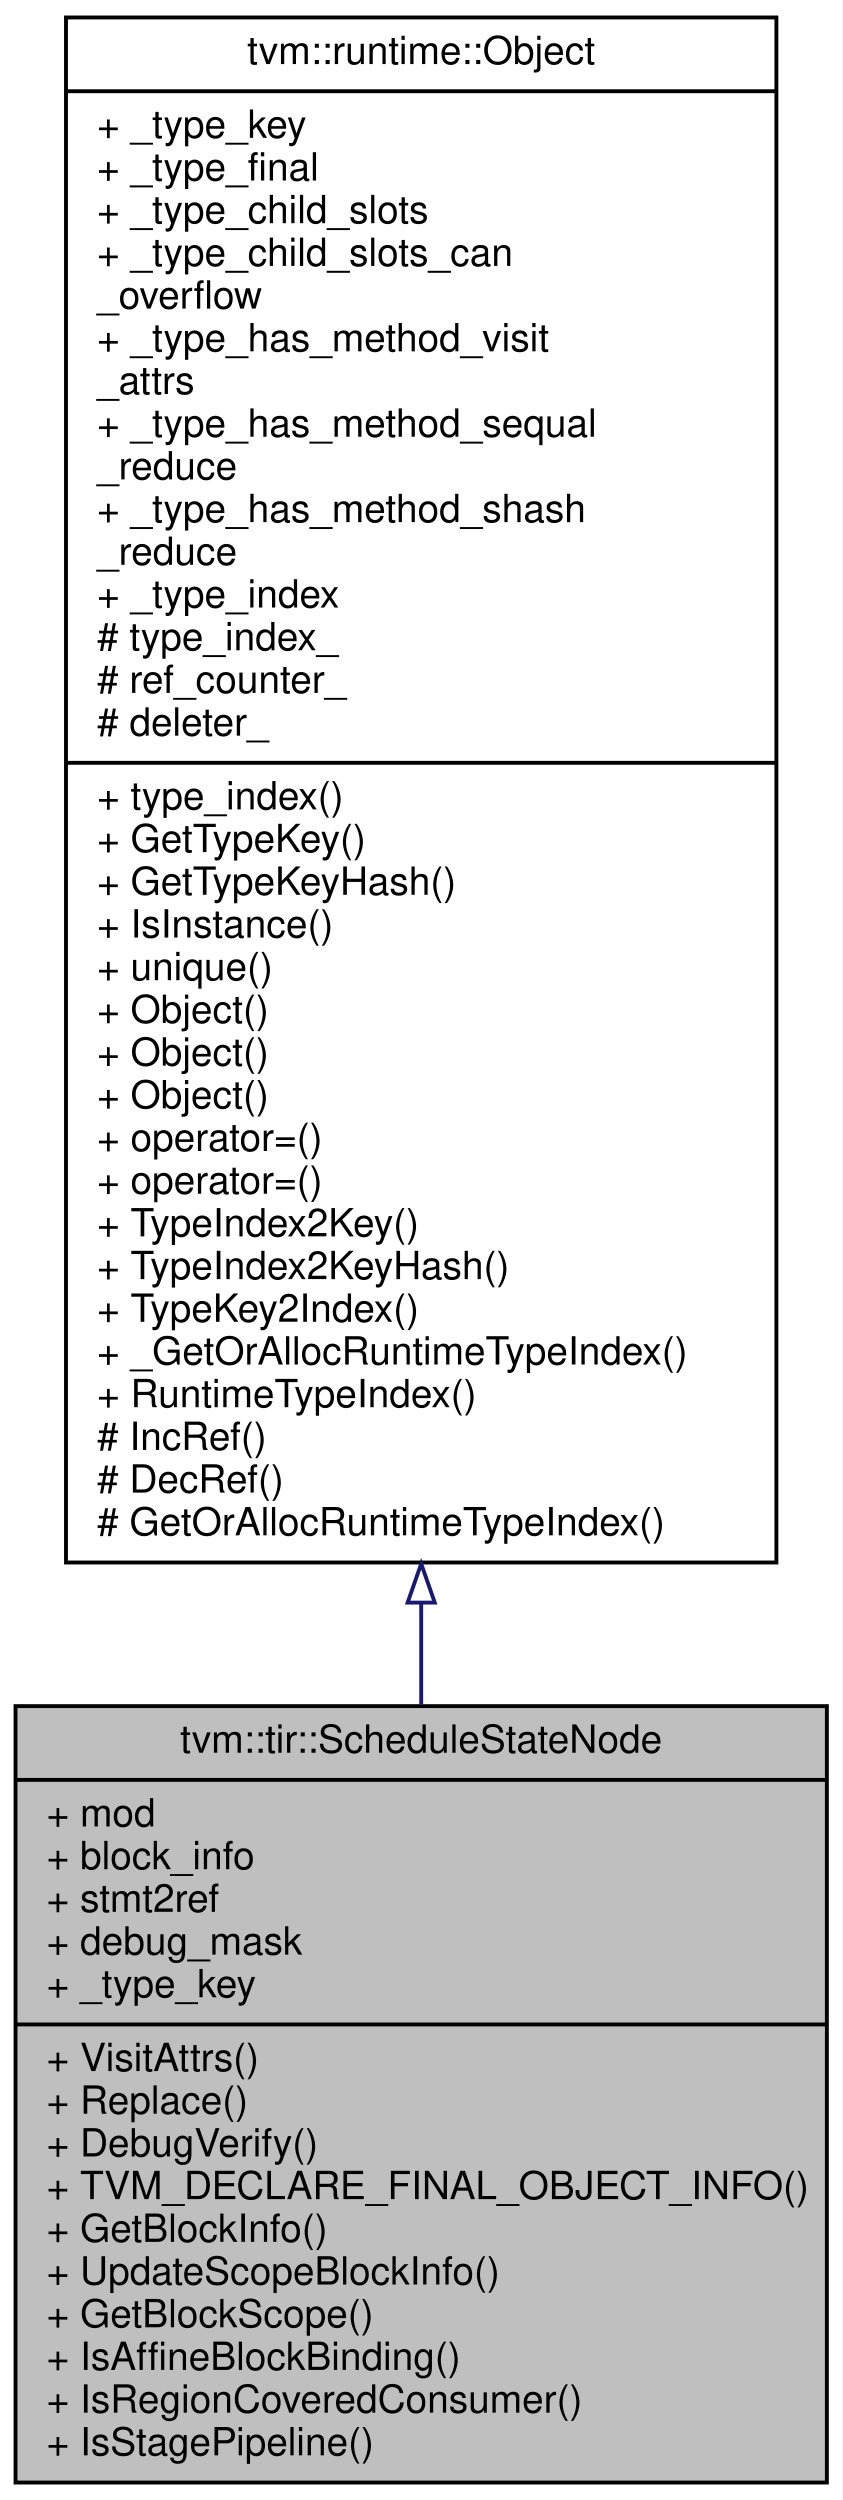
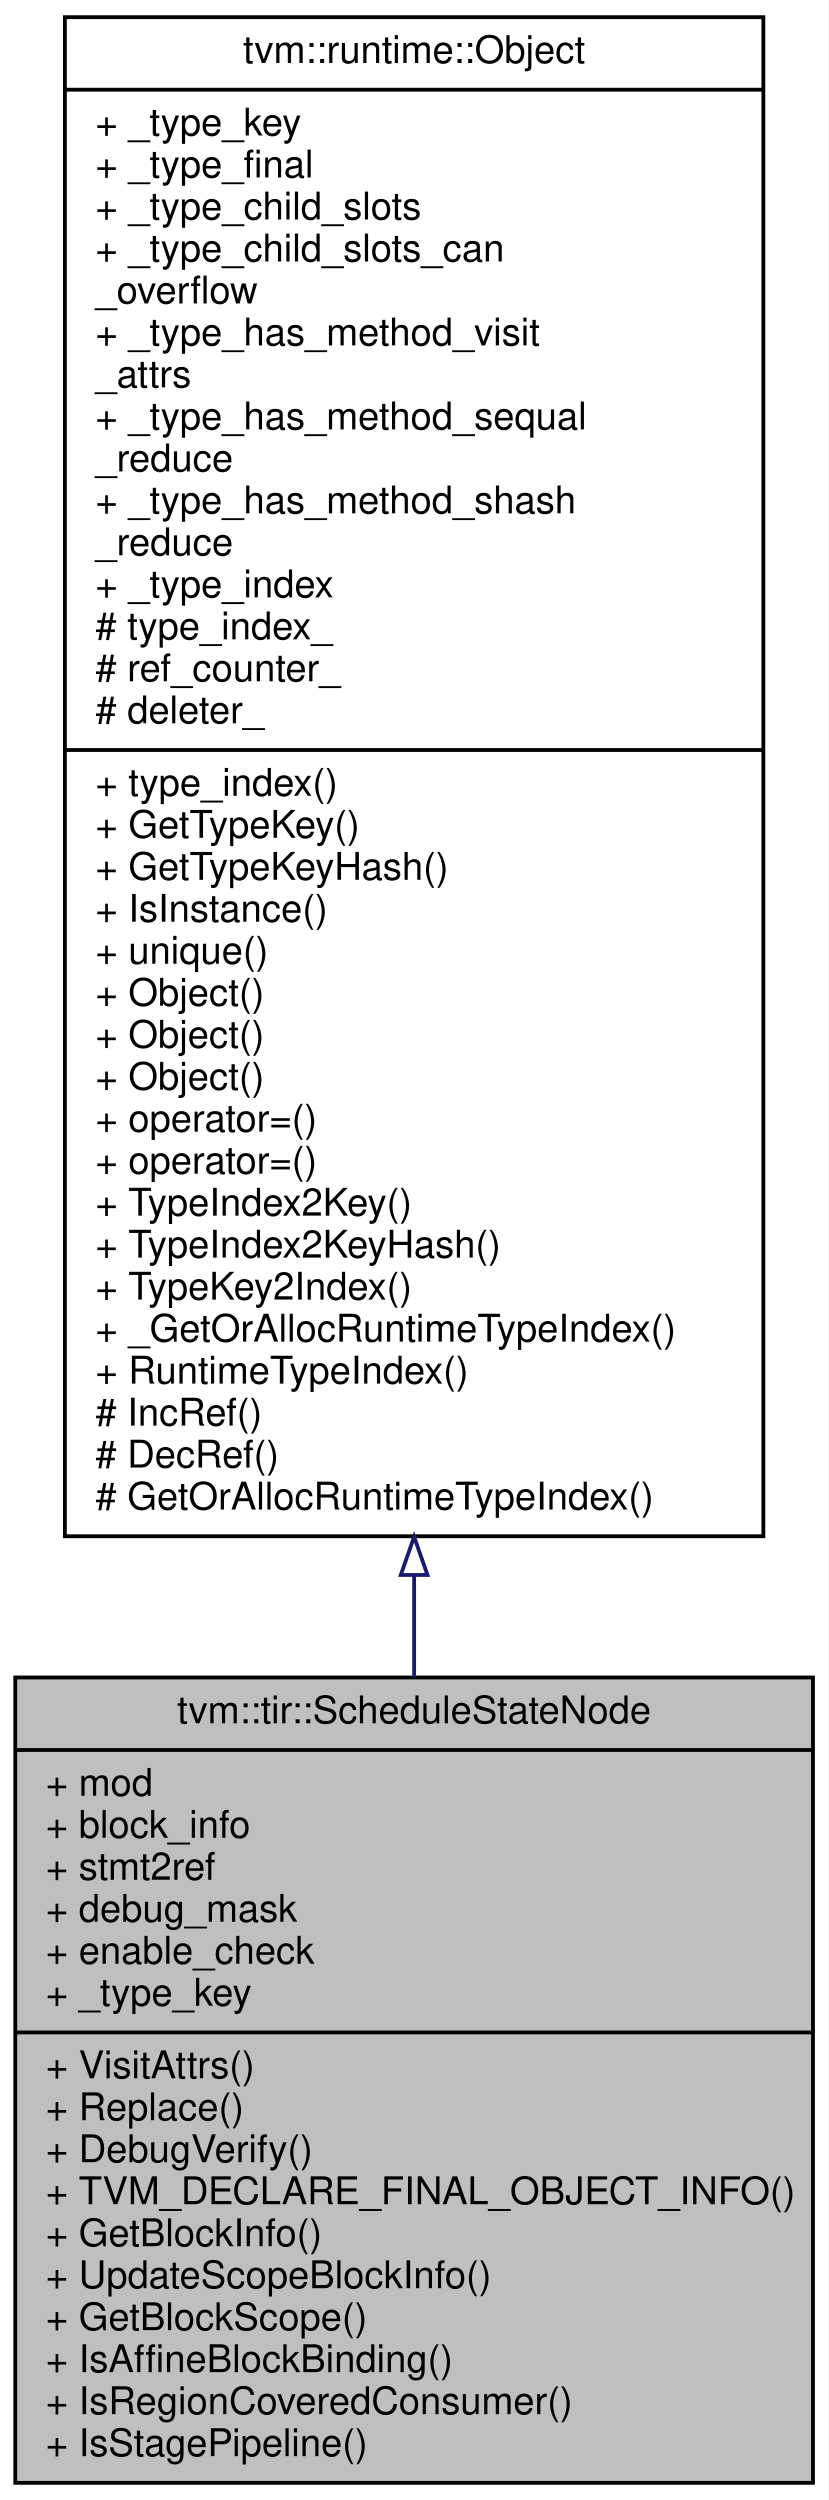
- <svg xmlns="http://www.w3.org/2000/svg" xmlns:xlink="http://www.w3.org/1999/xlink" width="217pt" height="644pt" viewBox="0.00 0.00 217.00 644.00">
-   <g id="graph0" class="graph" transform="scale(1 1) rotate(0) translate(4 640)">
-     <polygon fill="#ffffff" stroke="transparent" points="-4,4 -4,-640 213,-640 213,4 -4,4" />
+ <svg xmlns="http://www.w3.org/2000/svg" xmlns:xlink="http://www.w3.org/1999/xlink" width="217pt" height="655pt" viewBox="0.00 0.00 217.00 655.00">
+   <g id="graph0" class="graph" transform="scale(1 1) rotate(0) translate(4 651)">
+     <polygon fill="#ffffff" stroke="transparent" points="-4,4 -4,-651 213,-651 213,4 -4,4" />
    <g id="node1" class="node">
-       <polygon fill="#bfbfbf" stroke="#000000" points="0,-.5 0,-200.5 209,-200.5 209,-.5 0,-.5" />
-       <text text-anchor="middle" x="104.5" y="-188.5" font-family="Helvetica,sans-Serif" font-size="10.00" fill="#000000">tvm::tir::ScheduleStateNode</text>
-       <polyline fill="none" stroke="#000000" points="0,-181.5 209,-181.5 " />
-       <text text-anchor="start" x="8" y="-169.5" font-family="Helvetica,sans-Serif" font-size="10.00" fill="#000000">+ mod</text>
-       <text text-anchor="start" x="8" y="-158.5" font-family="Helvetica,sans-Serif" font-size="10.00" fill="#000000">+ block_info</text>
-       <text text-anchor="start" x="8" y="-147.5" font-family="Helvetica,sans-Serif" font-size="10.00" fill="#000000">+ stmt2ref</text>
-       <text text-anchor="start" x="8" y="-136.5" font-family="Helvetica,sans-Serif" font-size="10.00" fill="#000000">+ debug_mask</text>
+       <polygon fill="#bfbfbf" stroke="#000000" points="0,-.5 0,-211.5 209,-211.5 209,-.5 0,-.5" />
+       <text text-anchor="middle" x="104.5" y="-199.5" font-family="Helvetica,sans-Serif" font-size="10.00" fill="#000000">tvm::tir::ScheduleStateNode</text>
+       <polyline fill="none" stroke="#000000" points="0,-192.5 209,-192.5 " />
+       <text text-anchor="start" x="8" y="-180.5" font-family="Helvetica,sans-Serif" font-size="10.00" fill="#000000">+ mod</text>
+       <text text-anchor="start" x="8" y="-169.5" font-family="Helvetica,sans-Serif" font-size="10.00" fill="#000000">+ block_info</text>
+       <text text-anchor="start" x="8" y="-158.5" font-family="Helvetica,sans-Serif" font-size="10.00" fill="#000000">+ stmt2ref</text>
+       <text text-anchor="start" x="8" y="-147.5" font-family="Helvetica,sans-Serif" font-size="10.00" fill="#000000">+ debug_mask</text>
+       <text text-anchor="start" x="8" y="-136.5" font-family="Helvetica,sans-Serif" font-size="10.00" fill="#000000">+ enable_check</text>
      <text text-anchor="start" x="8" y="-125.5" font-family="Helvetica,sans-Serif" font-size="10.00" fill="#000000">+ _type_key</text>
      <polyline fill="none" stroke="#000000" points="0,-118.5 209,-118.5 " />
      <text text-anchor="start" x="8" y="-106.5" font-family="Helvetica,sans-Serif" font-size="10.00" fill="#000000">+ VisitAttrs()</text>
      <text text-anchor="start" x="8" y="-95.5" font-family="Helvetica,sans-Serif" font-size="10.00" fill="#000000">+ Replace()</text>
      <text text-anchor="start" x="8" y="-84.5" font-family="Helvetica,sans-Serif" font-size="10.00" fill="#000000">+ DebugVerify()</text>
      <text text-anchor="start" x="8" y="-73.5" font-family="Helvetica,sans-Serif" font-size="10.00" fill="#000000">+ TVM_DECLARE_FINAL_OBJECT_INFO()</text>
      <text text-anchor="start" x="8" y="-62.5" font-family="Helvetica,sans-Serif" font-size="10.00" fill="#000000">+ GetBlockInfo()</text>
      <text text-anchor="start" x="8" y="-51.5" font-family="Helvetica,sans-Serif" font-size="10.00" fill="#000000">+ UpdateScopeBlockInfo()</text>
      <text text-anchor="start" x="8" y="-40.5" font-family="Helvetica,sans-Serif" font-size="10.00" fill="#000000">+ GetBlockScope()</text>
      <text text-anchor="start" x="8" y="-29.5" font-family="Helvetica,sans-Serif" font-size="10.00" fill="#000000">+ IsAffineBlockBinding()</text>
      <text text-anchor="start" x="8" y="-18.5" font-family="Helvetica,sans-Serif" font-size="10.00" fill="#000000">+ IsRegionCoveredConsumer()</text>
      <text text-anchor="start" x="8" y="-7.5" font-family="Helvetica,sans-Serif" font-size="10.00" fill="#000000">+ IsStagePipeline()</text>
    </g>
    <g id="node2" class="node">
      <g id="a_node2">
        <a xlink:href="classtvm_1_1runtime_1_1Object.html" target="_top" xlink:title="base class of all object containers. ">
-           <polygon fill="#ffffff" stroke="#000000" points="13,-237.5 13,-635.5 196,-635.5 196,-237.5 13,-237.5" />
-           <text text-anchor="middle" x="104.5" y="-623.5" font-family="Helvetica,sans-Serif" font-size="10.00" fill="#000000">tvm::runtime::Object</text>
-           <polyline fill="none" stroke="#000000" points="13,-616.5 196,-616.5 " />
-           <text text-anchor="start" x="21" y="-604.5" font-family="Helvetica,sans-Serif" font-size="10.00" fill="#000000">+ _type_key</text>
-           <text text-anchor="start" x="21" y="-593.5" font-family="Helvetica,sans-Serif" font-size="10.00" fill="#000000">+ _type_final</text>
-           <text text-anchor="start" x="21" y="-582.5" font-family="Helvetica,sans-Serif" font-size="10.00" fill="#000000">+ _type_child_slots</text>
-           <text text-anchor="start" x="21" y="-571.5" font-family="Helvetica,sans-Serif" font-size="10.00" fill="#000000">+ _type_child_slots_can</text>
-           <text text-anchor="start" x="21" y="-560.5" font-family="Helvetica,sans-Serif" font-size="10.00" fill="#000000">_overflow</text>
-           <text text-anchor="start" x="21" y="-549.5" font-family="Helvetica,sans-Serif" font-size="10.00" fill="#000000">+ _type_has_method_visit</text>
-           <text text-anchor="start" x="21" y="-538.5" font-family="Helvetica,sans-Serif" font-size="10.00" fill="#000000">_attrs</text>
-           <text text-anchor="start" x="21" y="-527.5" font-family="Helvetica,sans-Serif" font-size="10.00" fill="#000000">+ _type_has_method_sequal</text>
-           <text text-anchor="start" x="21" y="-516.5" font-family="Helvetica,sans-Serif" font-size="10.00" fill="#000000">_reduce</text>
-           <text text-anchor="start" x="21" y="-505.5" font-family="Helvetica,sans-Serif" font-size="10.00" fill="#000000">+ _type_has_method_shash</text>
-           <text text-anchor="start" x="21" y="-494.5" font-family="Helvetica,sans-Serif" font-size="10.00" fill="#000000">_reduce</text>
-           <text text-anchor="start" x="21" y="-483.5" font-family="Helvetica,sans-Serif" font-size="10.00" fill="#000000">+ _type_index</text>
-           <text text-anchor="start" x="21" y="-472.5" font-family="Helvetica,sans-Serif" font-size="10.00" fill="#000000"># type_index_</text>
-           <text text-anchor="start" x="21" y="-461.5" font-family="Helvetica,sans-Serif" font-size="10.00" fill="#000000"># ref_counter_</text>
-           <text text-anchor="start" x="21" y="-450.5" font-family="Helvetica,sans-Serif" font-size="10.00" fill="#000000"># deleter_</text>
-           <polyline fill="none" stroke="#000000" points="13,-443.5 196,-443.5 " />
-           <text text-anchor="start" x="21" y="-431.5" font-family="Helvetica,sans-Serif" font-size="10.00" fill="#000000">+ type_index()</text>
-           <text text-anchor="start" x="21" y="-420.5" font-family="Helvetica,sans-Serif" font-size="10.00" fill="#000000">+ GetTypeKey()</text>
-           <text text-anchor="start" x="21" y="-409.5" font-family="Helvetica,sans-Serif" font-size="10.00" fill="#000000">+ GetTypeKeyHash()</text>
-           <text text-anchor="start" x="21" y="-398.5" font-family="Helvetica,sans-Serif" font-size="10.00" fill="#000000">+ IsInstance()</text>
-           <text text-anchor="start" x="21" y="-387.5" font-family="Helvetica,sans-Serif" font-size="10.00" fill="#000000">+ unique()</text>
+           <polygon fill="#ffffff" stroke="#000000" points="13,-248.5 13,-646.5 196,-646.5 196,-248.5 13,-248.5" />
+           <text text-anchor="middle" x="104.5" y="-634.5" font-family="Helvetica,sans-Serif" font-size="10.00" fill="#000000">tvm::runtime::Object</text>
+           <polyline fill="none" stroke="#000000" points="13,-627.5 196,-627.5 " />
+           <text text-anchor="start" x="21" y="-615.5" font-family="Helvetica,sans-Serif" font-size="10.00" fill="#000000">+ _type_key</text>
+           <text text-anchor="start" x="21" y="-604.5" font-family="Helvetica,sans-Serif" font-size="10.00" fill="#000000">+ _type_final</text>
+           <text text-anchor="start" x="21" y="-593.5" font-family="Helvetica,sans-Serif" font-size="10.00" fill="#000000">+ _type_child_slots</text>
+           <text text-anchor="start" x="21" y="-582.5" font-family="Helvetica,sans-Serif" font-size="10.00" fill="#000000">+ _type_child_slots_can</text>
+           <text text-anchor="start" x="21" y="-571.5" font-family="Helvetica,sans-Serif" font-size="10.00" fill="#000000">_overflow</text>
+           <text text-anchor="start" x="21" y="-560.5" font-family="Helvetica,sans-Serif" font-size="10.00" fill="#000000">+ _type_has_method_visit</text>
+           <text text-anchor="start" x="21" y="-549.5" font-family="Helvetica,sans-Serif" font-size="10.00" fill="#000000">_attrs</text>
+           <text text-anchor="start" x="21" y="-538.5" font-family="Helvetica,sans-Serif" font-size="10.00" fill="#000000">+ _type_has_method_sequal</text>
+           <text text-anchor="start" x="21" y="-527.5" font-family="Helvetica,sans-Serif" font-size="10.00" fill="#000000">_reduce</text>
+           <text text-anchor="start" x="21" y="-516.5" font-family="Helvetica,sans-Serif" font-size="10.00" fill="#000000">+ _type_has_method_shash</text>
+           <text text-anchor="start" x="21" y="-505.5" font-family="Helvetica,sans-Serif" font-size="10.00" fill="#000000">_reduce</text>
+           <text text-anchor="start" x="21" y="-494.5" font-family="Helvetica,sans-Serif" font-size="10.00" fill="#000000">+ _type_index</text>
+           <text text-anchor="start" x="21" y="-483.5" font-family="Helvetica,sans-Serif" font-size="10.00" fill="#000000"># type_index_</text>
+           <text text-anchor="start" x="21" y="-472.5" font-family="Helvetica,sans-Serif" font-size="10.00" fill="#000000"># ref_counter_</text>
+           <text text-anchor="start" x="21" y="-461.5" font-family="Helvetica,sans-Serif" font-size="10.00" fill="#000000"># deleter_</text>
+           <polyline fill="none" stroke="#000000" points="13,-454.5 196,-454.5 " />
+           <text text-anchor="start" x="21" y="-442.5" font-family="Helvetica,sans-Serif" font-size="10.00" fill="#000000">+ type_index()</text>
+           <text text-anchor="start" x="21" y="-431.5" font-family="Helvetica,sans-Serif" font-size="10.00" fill="#000000">+ GetTypeKey()</text>
+           <text text-anchor="start" x="21" y="-420.5" font-family="Helvetica,sans-Serif" font-size="10.00" fill="#000000">+ GetTypeKeyHash()</text>
+           <text text-anchor="start" x="21" y="-409.5" font-family="Helvetica,sans-Serif" font-size="10.00" fill="#000000">+ IsInstance()</text>
+           <text text-anchor="start" x="21" y="-398.5" font-family="Helvetica,sans-Serif" font-size="10.00" fill="#000000">+ unique()</text>
+           <text text-anchor="start" x="21" y="-387.5" font-family="Helvetica,sans-Serif" font-size="10.00" fill="#000000">+ Object()</text>
          <text text-anchor="start" x="21" y="-376.5" font-family="Helvetica,sans-Serif" font-size="10.00" fill="#000000">+ Object()</text>
          <text text-anchor="start" x="21" y="-365.5" font-family="Helvetica,sans-Serif" font-size="10.00" fill="#000000">+ Object()</text>
-           <text text-anchor="start" x="21" y="-354.5" font-family="Helvetica,sans-Serif" font-size="10.00" fill="#000000">+ Object()</text>
+           <text text-anchor="start" x="21" y="-354.5" font-family="Helvetica,sans-Serif" font-size="10.00" fill="#000000">+ operator=()</text>
          <text text-anchor="start" x="21" y="-343.5" font-family="Helvetica,sans-Serif" font-size="10.00" fill="#000000">+ operator=()</text>
-           <text text-anchor="start" x="21" y="-332.5" font-family="Helvetica,sans-Serif" font-size="10.00" fill="#000000">+ operator=()</text>
-           <text text-anchor="start" x="21" y="-321.5" font-family="Helvetica,sans-Serif" font-size="10.00" fill="#000000">+ TypeIndex2Key()</text>
-           <text text-anchor="start" x="21" y="-310.5" font-family="Helvetica,sans-Serif" font-size="10.00" fill="#000000">+ TypeIndex2KeyHash()</text>
-           <text text-anchor="start" x="21" y="-299.5" font-family="Helvetica,sans-Serif" font-size="10.00" fill="#000000">+ TypeKey2Index()</text>
-           <text text-anchor="start" x="21" y="-288.5" font-family="Helvetica,sans-Serif" font-size="10.00" fill="#000000">+ _GetOrAllocRuntimeTypeIndex()</text>
-           <text text-anchor="start" x="21" y="-277.5" font-family="Helvetica,sans-Serif" font-size="10.00" fill="#000000">+ RuntimeTypeIndex()</text>
-           <text text-anchor="start" x="21" y="-266.5" font-family="Helvetica,sans-Serif" font-size="10.00" fill="#000000"># IncRef()</text>
-           <text text-anchor="start" x="21" y="-255.5" font-family="Helvetica,sans-Serif" font-size="10.00" fill="#000000"># DecRef()</text>
-           <text text-anchor="start" x="21" y="-244.5" font-family="Helvetica,sans-Serif" font-size="10.00" fill="#000000"># GetOrAllocRuntimeTypeIndex()</text>
+           <text text-anchor="start" x="21" y="-332.5" font-family="Helvetica,sans-Serif" font-size="10.00" fill="#000000">+ TypeIndex2Key()</text>
+           <text text-anchor="start" x="21" y="-321.5" font-family="Helvetica,sans-Serif" font-size="10.00" fill="#000000">+ TypeIndex2KeyHash()</text>
+           <text text-anchor="start" x="21" y="-310.5" font-family="Helvetica,sans-Serif" font-size="10.00" fill="#000000">+ TypeKey2Index()</text>
+           <text text-anchor="start" x="21" y="-299.5" font-family="Helvetica,sans-Serif" font-size="10.00" fill="#000000">+ _GetOrAllocRuntimeTypeIndex()</text>
+           <text text-anchor="start" x="21" y="-288.5" font-family="Helvetica,sans-Serif" font-size="10.00" fill="#000000">+ RuntimeTypeIndex()</text>
+           <text text-anchor="start" x="21" y="-277.5" font-family="Helvetica,sans-Serif" font-size="10.00" fill="#000000"># IncRef()</text>
+           <text text-anchor="start" x="21" y="-266.5" font-family="Helvetica,sans-Serif" font-size="10.00" fill="#000000"># DecRef()</text>
+           <text text-anchor="start" x="21" y="-255.5" font-family="Helvetica,sans-Serif" font-size="10.00" fill="#000000"># GetOrAllocRuntimeTypeIndex()</text>
        </a>
      </g>
    </g>
    <g id="edge1" class="edge">
-       <path fill="none" stroke="#191970" d="M104.5,-227.022C104.5,-218.097 104.5,-209.338 104.5,-200.856" />
-       <polygon fill="none" stroke="#191970" points="101,-227.164 104.5,-237.164 108,-227.164 101,-227.164" />
+       <path fill="none" stroke="#191970" d="M104.5,-238.083C104.5,-229.038 104.5,-220.146 104.5,-211.515" />
+       <polygon fill="none" stroke="#191970" points="101,-238.354 104.5,-248.354 108,-238.354 101,-238.354" />
    </g>
  </g>
</svg>
